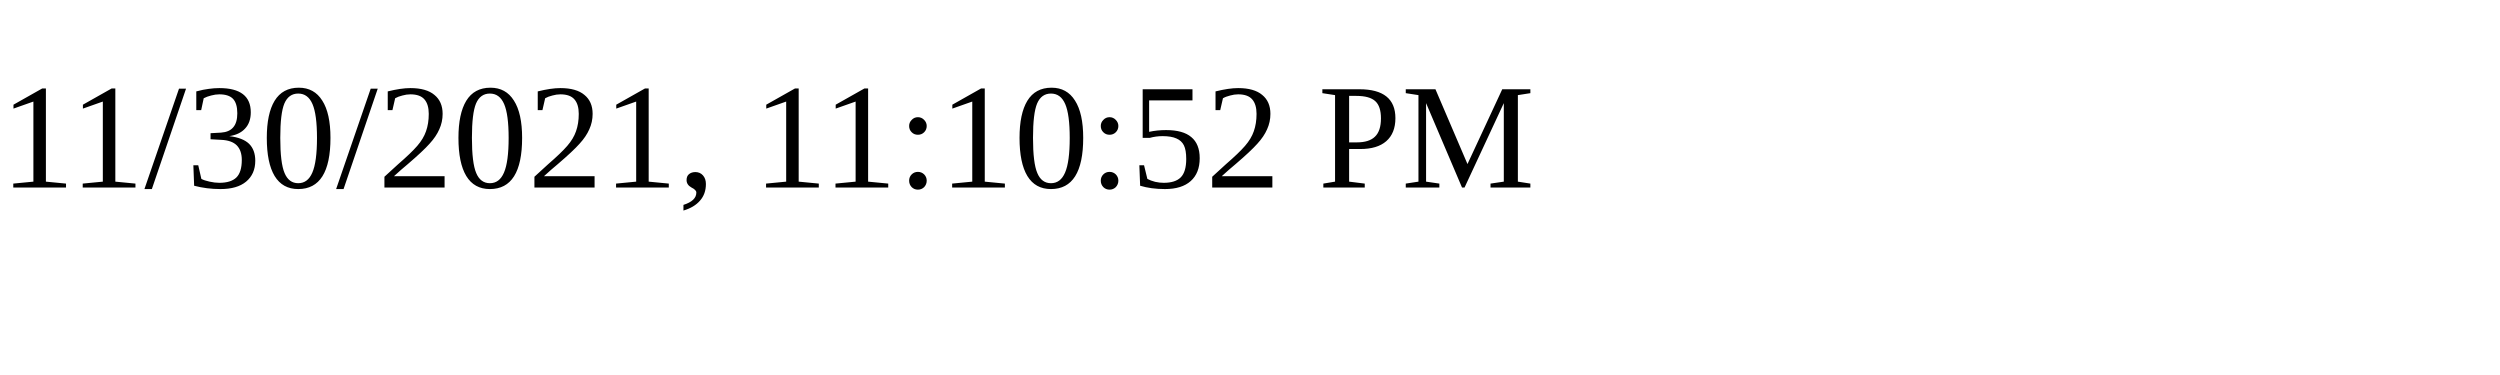
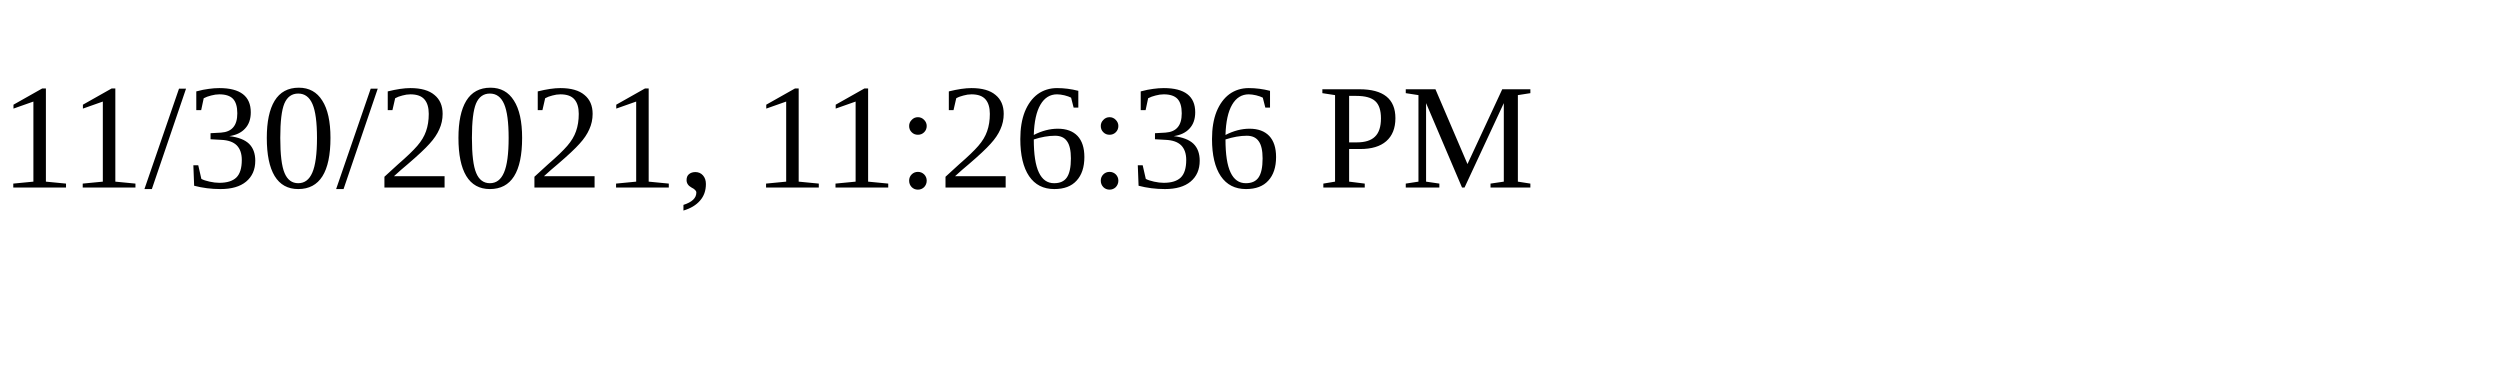
<svg xmlns="http://www.w3.org/2000/svg" height="30" width="200">
-   <text x="0" y="15">11/30/2021, 11:10:52 PM</text>
+   <text x="0" y="15">11/30/2021, 11:26:36 PM</text>
</svg>
